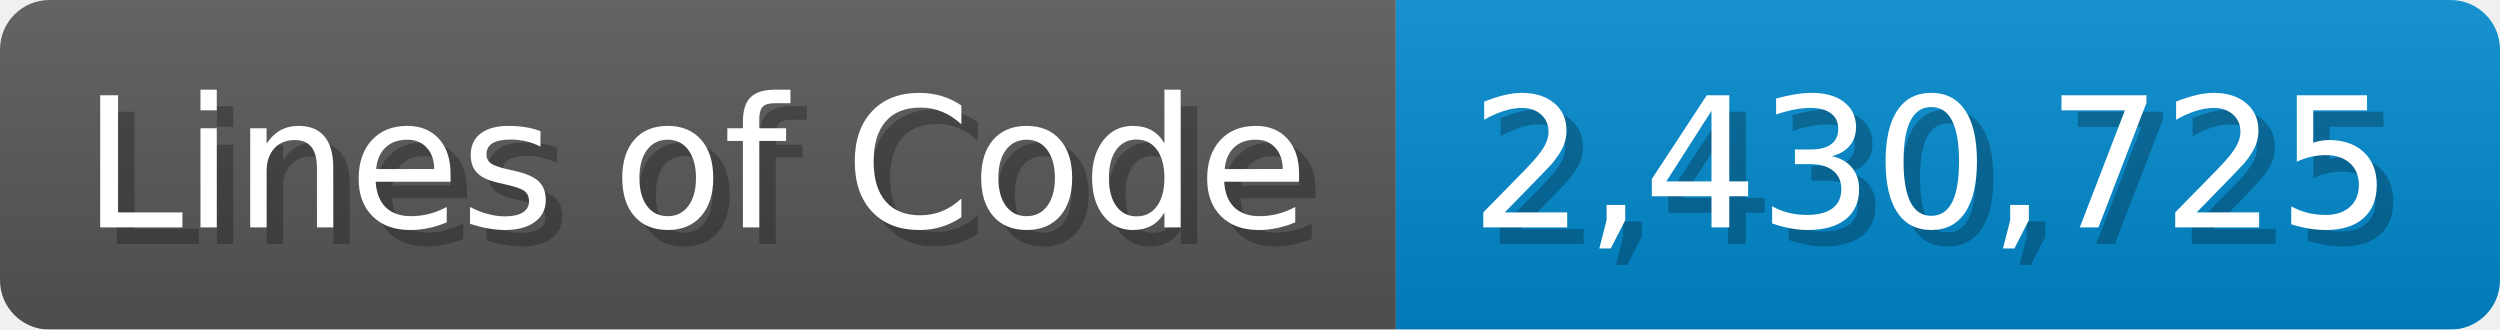
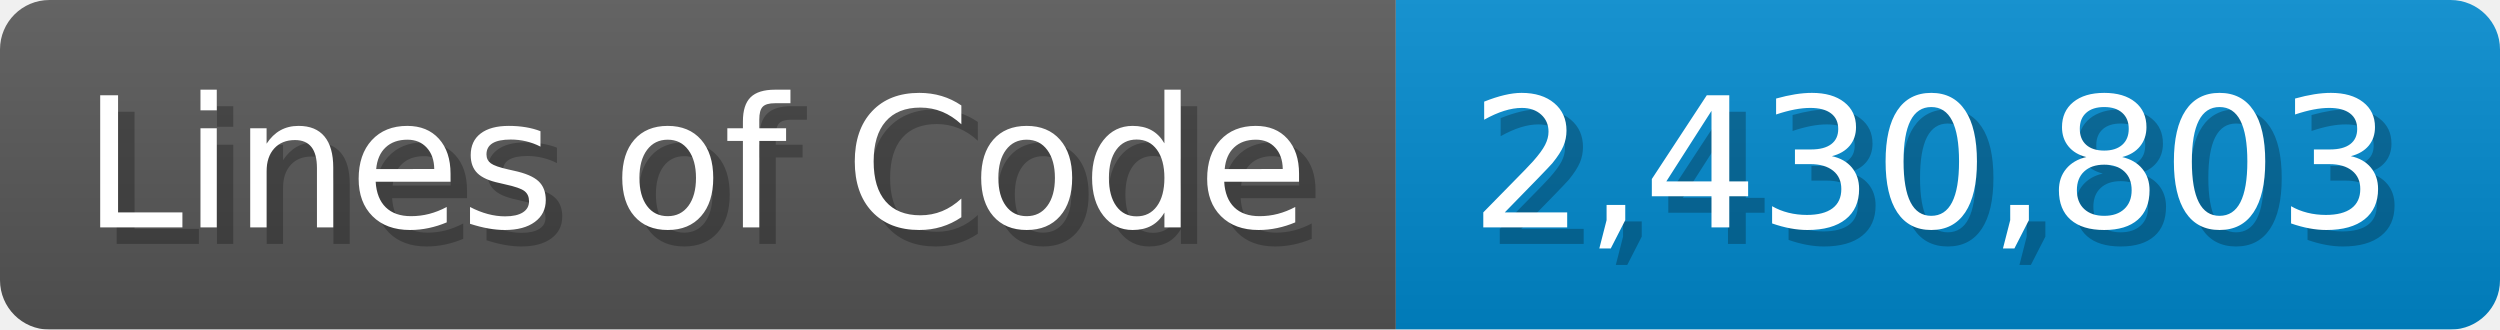
<svg xmlns="http://www.w3.org/2000/svg" width="151.7" height="20" viewBox="0 0 1517 200">
  <linearGradient id="a" x2="0" y2="100%">
    <stop offset="0" stop-opacity=".1" stop-color="#EEE" />
    <stop offset="1" stop-opacity=".1" />
  </linearGradient>
  <mask id="m">
    <rect width="1517" height="200" rx="30" fill="#FFF" />
  </mask>
  <g mask="url(#m)">
    <rect width="847" height="200" fill="#555" />
    <rect width="670" height="200" fill="#08C" x="847" />
    <rect width="1517" height="200" fill="url(#a)" />
  </g>
  <g fill="#fff" text-anchor="start" font-family="Verdana,DejaVu Sans,sans-serif" font-size="110">
    <text x="60" y="148" textLength="747" fill="#000" opacity="0.25">Lines of Code</text>
    <text x="50" y="138" textLength="747">Lines of Code</text>
-     <text x="902" y="148" textLength="570" fill="#000" opacity="0.25">2,430,725</text>
-     <text x="892" y="138" textLength="570">2,430,725</text>
+     <text x="902" y="148" textLength="570" fill="#000" opacity="0.25">2,430,803</text>
+     <text x="892" y="138" textLength="570">2,430,803</text>
  </g>
</svg>
